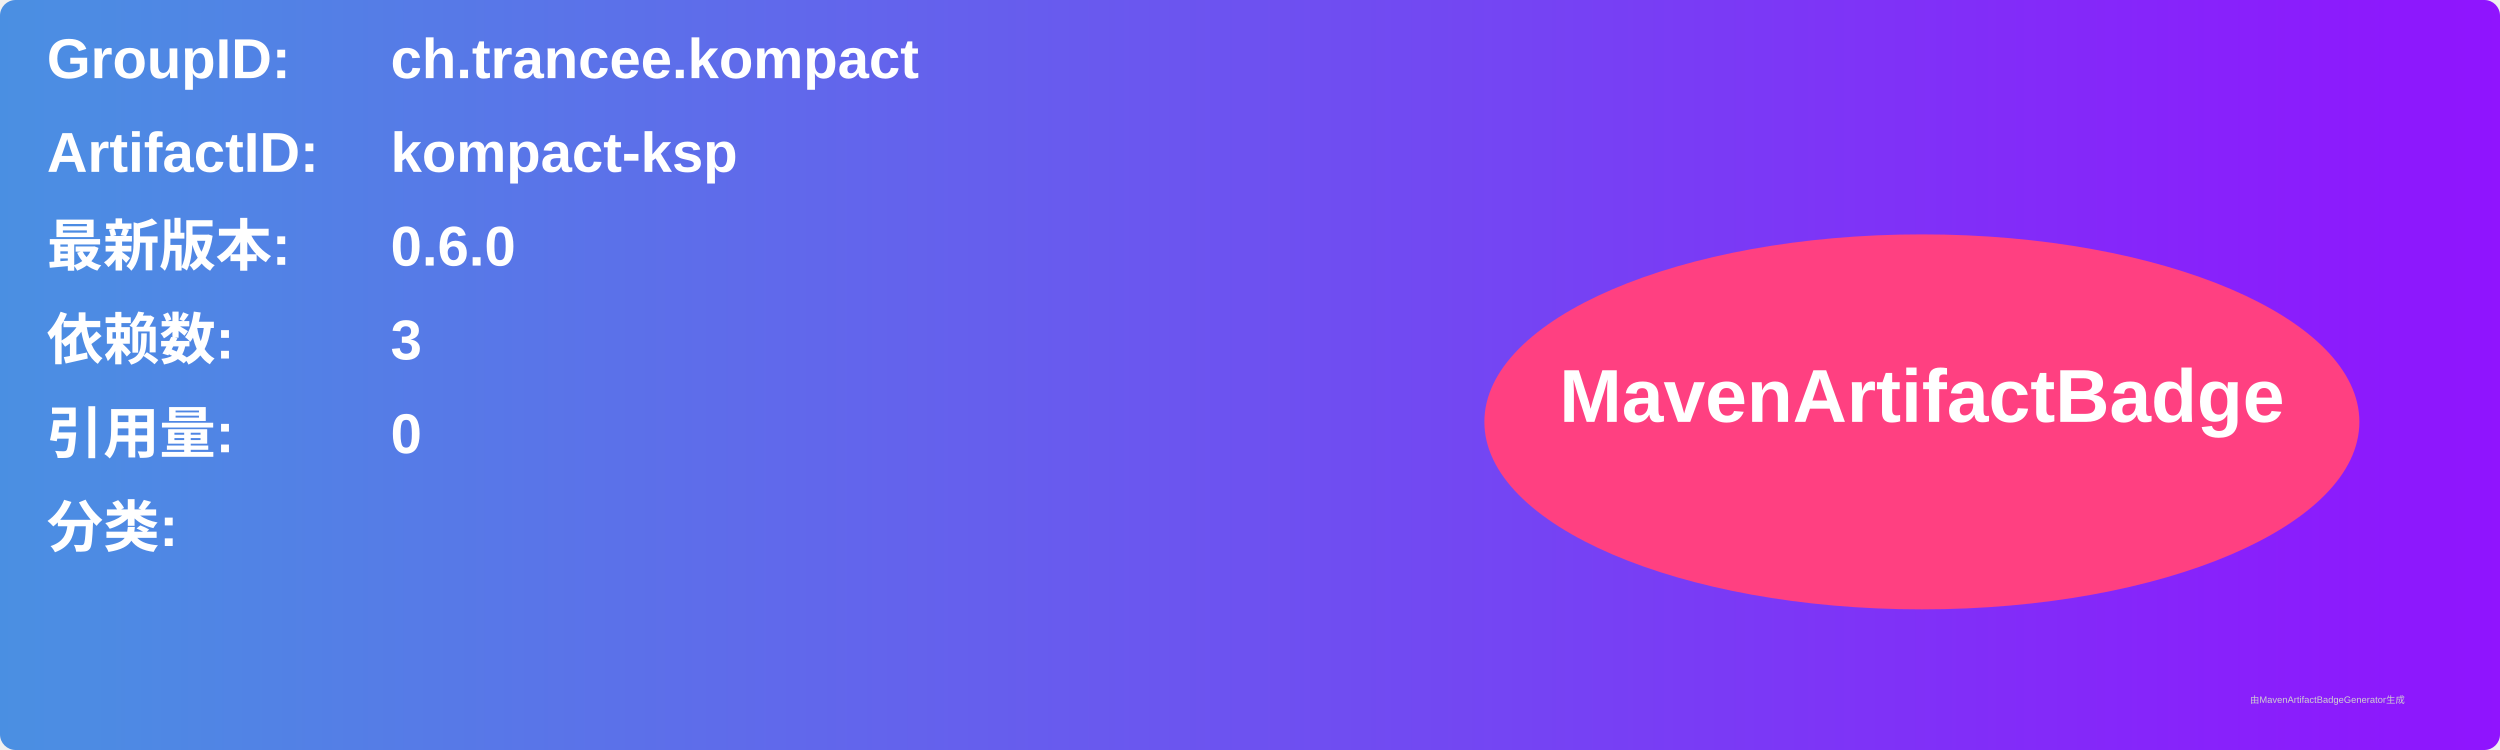
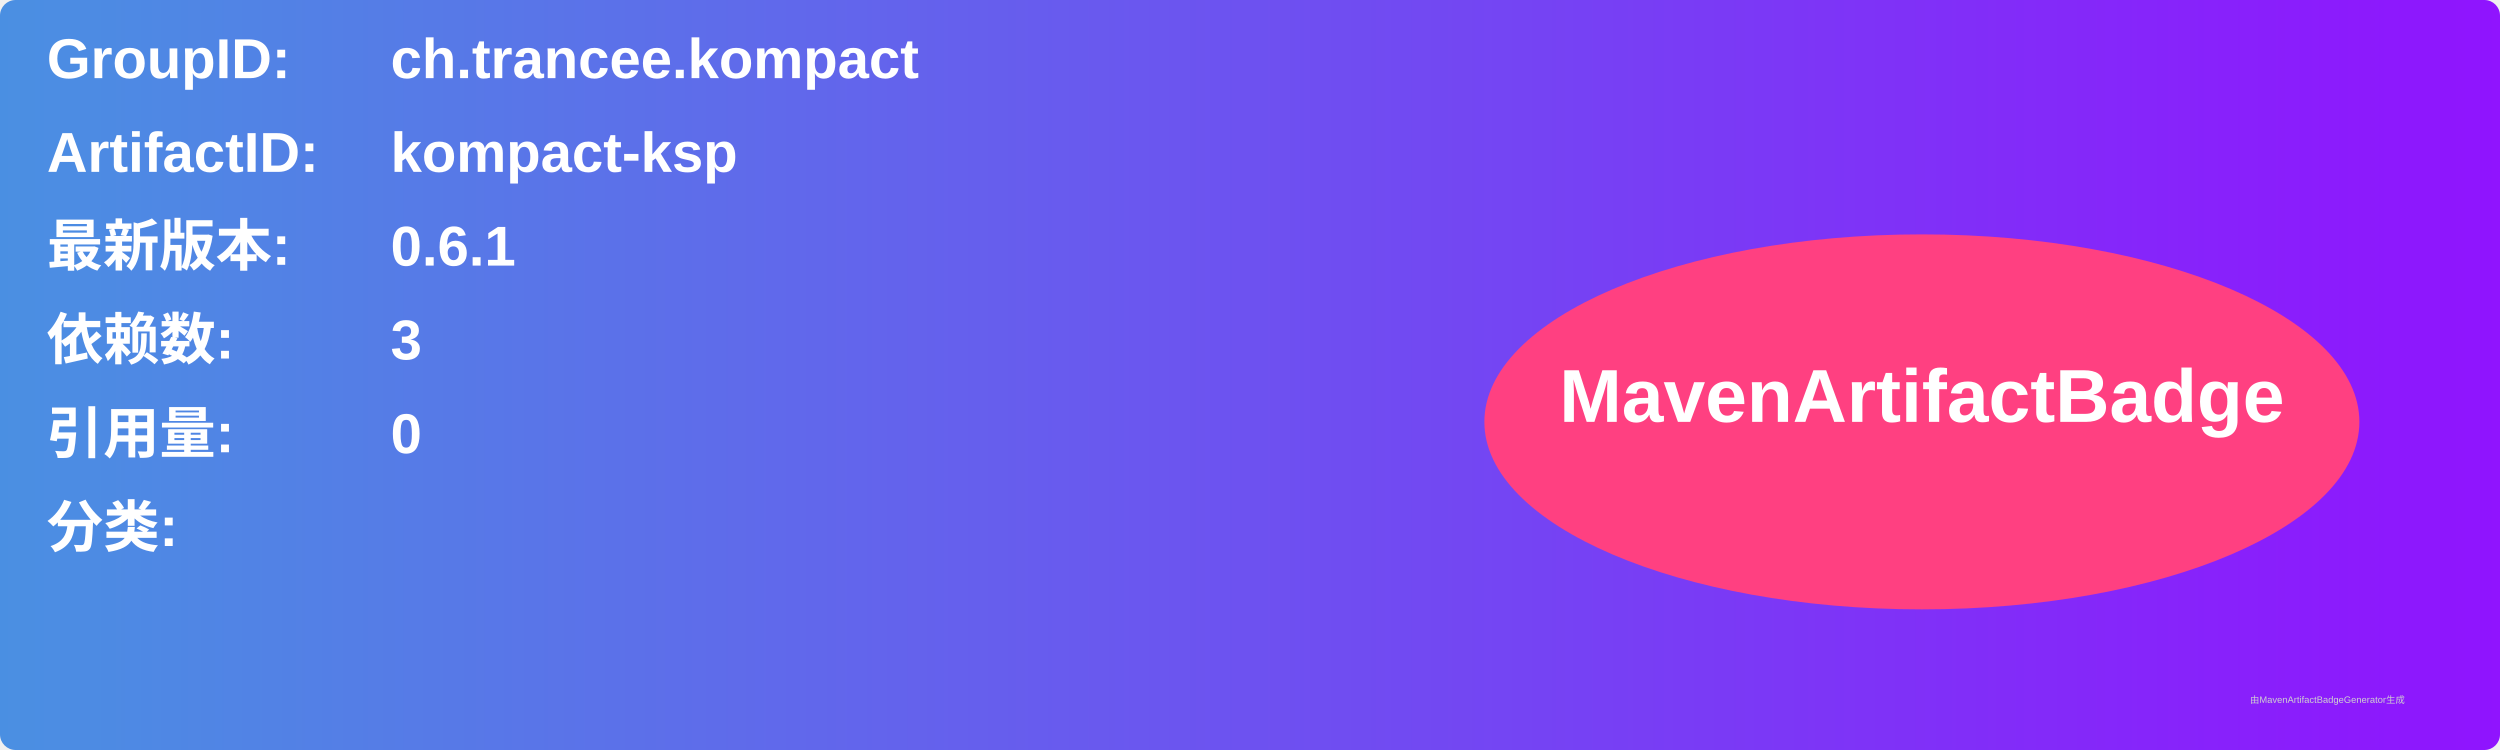
<svg xmlns="http://www.w3.org/2000/svg" width="800" height="240" viewBox="0 0 800 240">
  <linearGradient id="grad" x1="0%" y1="0%" x2="100%" y2="0%">
    <stop offset="0%" stop-color="#4a90e2" />
    <stop offset="100%" stop-color="#9013fe" />
  </linearGradient>
  <rect width="100%" height="100%" rx="5" ry="5" fill="url(#grad)" />
  <g transform="translate(15, 15)">
    <text x="0" y="10" font-family="Arial" font-size="18" fill="white" font-weight="bold" width="260">GroupID:</text>
    <text x="110" y="10" font-family="Arial" font-size="18" fill="white" font-weight="bold" width="460">ch.trancee.kompact</text>
    <text x="0" y="40" font-family="Arial" font-size="18" fill="white" font-weight="bold" width="260">ArtifactID:</text>
    <text x="110" y="40" font-family="Arial" font-size="18" fill="white" font-weight="bold" width="460">kompact-ksp</text>
    <text x="0" y="70" font-family="Arial" font-size="18" fill="white" font-weight="bold">最新版本:</text>
    <text x="110" y="70" font-family="Arial" font-size="18" fill="white" font-weight="bold">
-       <tspan font-weight="bold">0.6.0</tspan>
+       <tspan font-weight="bold">0.6.1</tspan>
    </text>
    <text x="0" y="100" font-family="Arial" font-size="18" fill="white" font-weight="bold">依赖数: </text>
    <text x="110" y="100" font-family="Arial" font-size="18" fill="white">
      <tspan font-weight="bold">3</tspan>
    </text>
    <text x="0" y="130" font-family="Arial" font-size="18" fill="white" font-weight="bold">引用量: </text>
    <text x="110" y="130" font-family="Arial" font-size="18" fill="white">
      <tspan font-weight="bold">0</tspan>
    </text>
    <text x="0" y="160" font-family="Arial" font-size="18" fill="white" font-weight="bold">分类:</text>
    <text x="10" y="190" font-family="Arial" font-size="10" fill="white">
      <tspan font-weight="bold" />
    </text>
    <ellipse cx="600" cy="120" rx="140" ry="60" fill="#ff4081" />
    <text x="600" y="120" text-anchor="middle" font-family="Arial" font-size="24" fill="white" font-weight="bold">MavenArtifactBadge</text>
  </g>
  <text x="720" y="225" font-family="Arial" font-size="3" fill="#d0d0d0">由MavenArtifactBadgeGenerator生成</text>
</svg>
